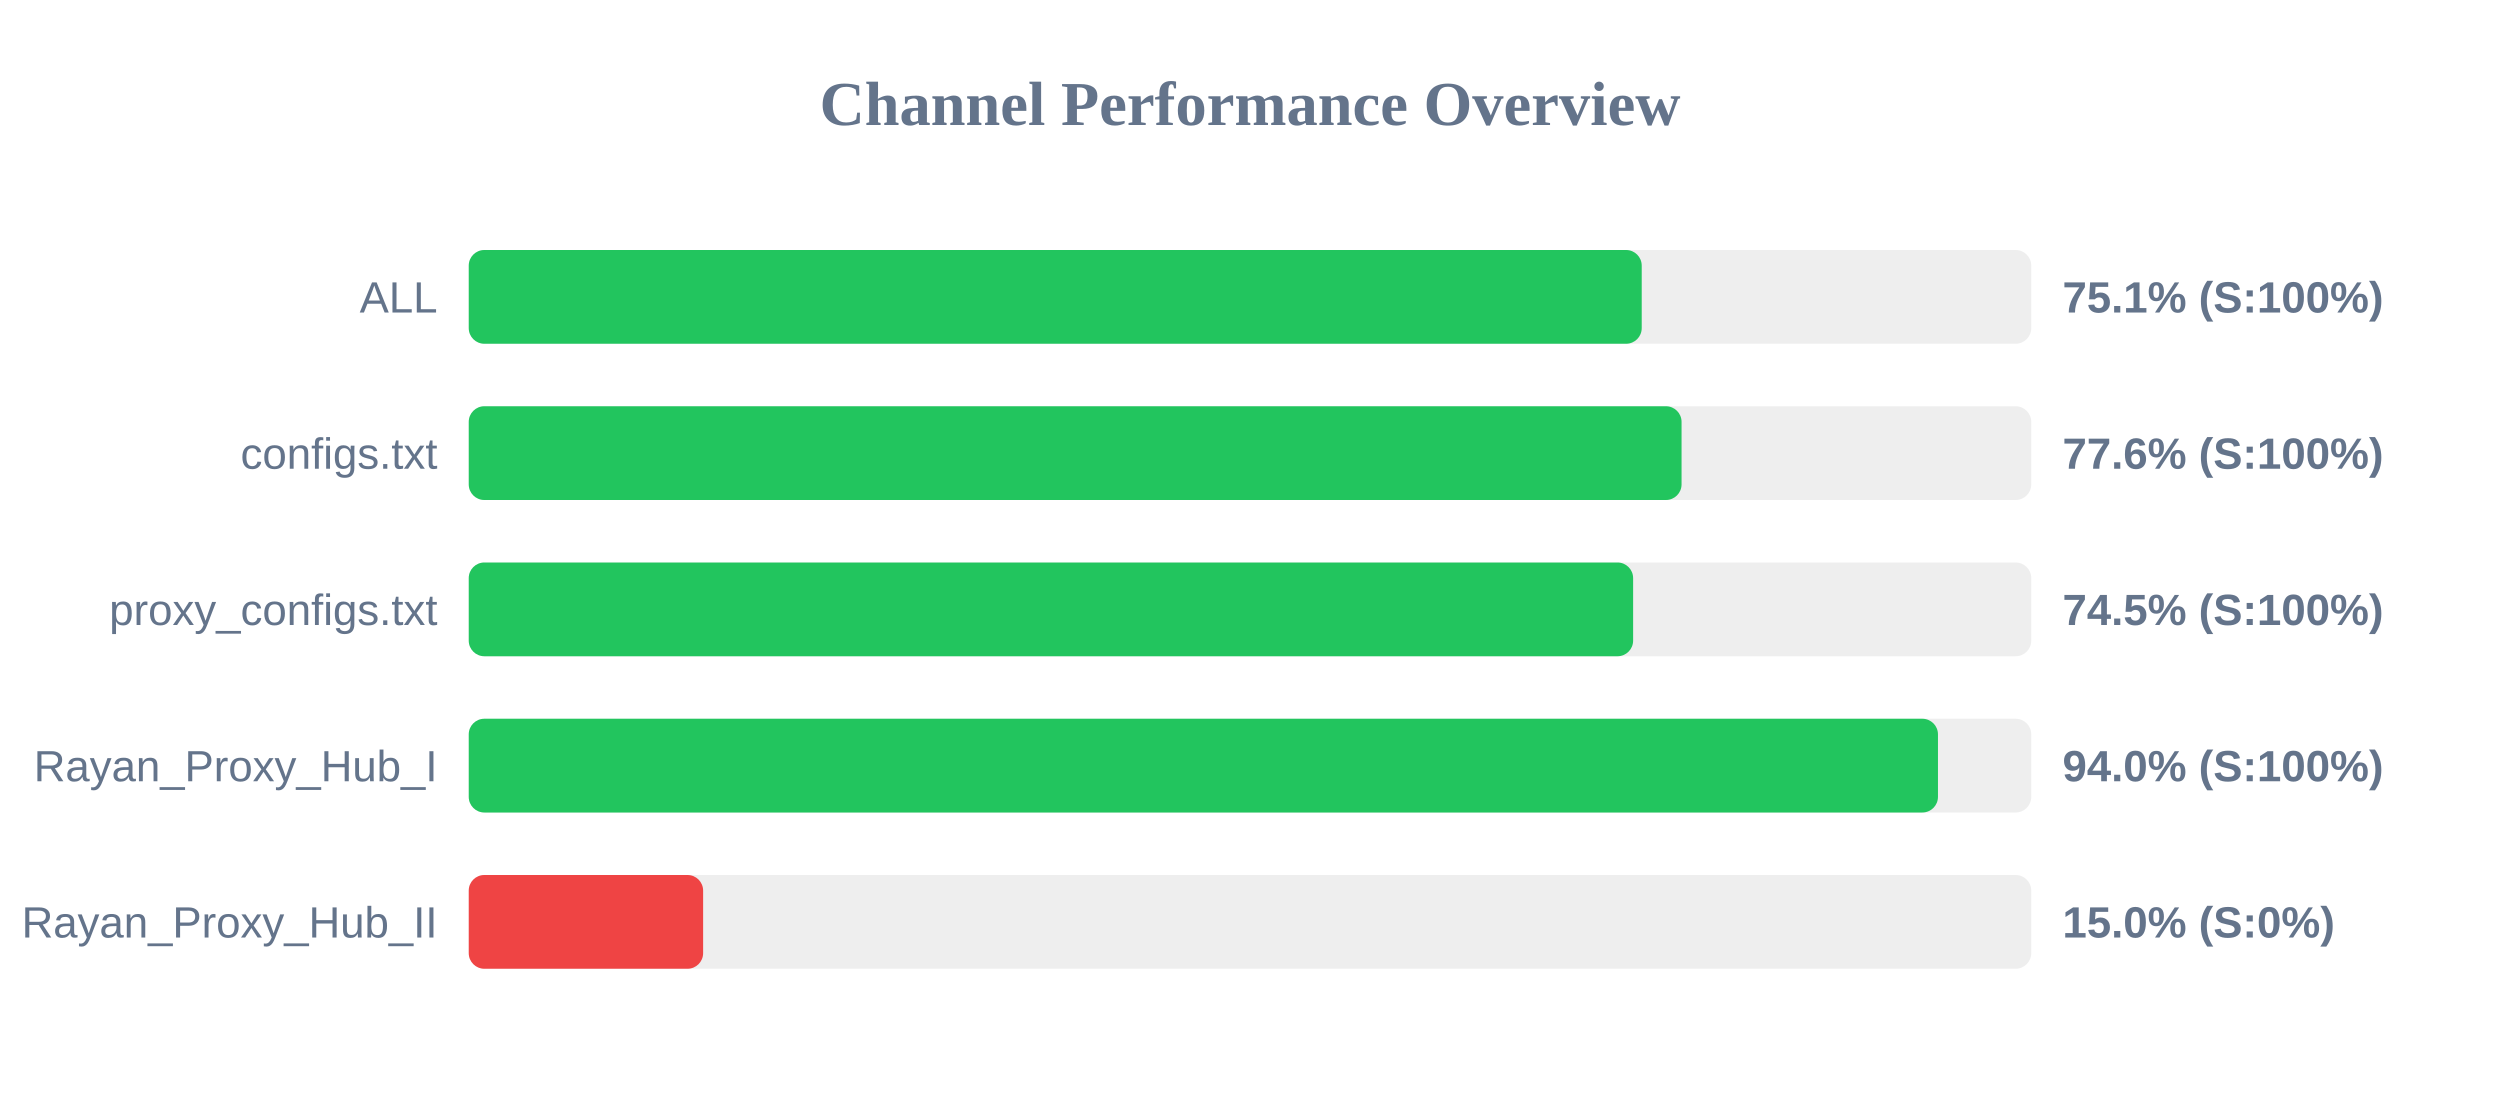
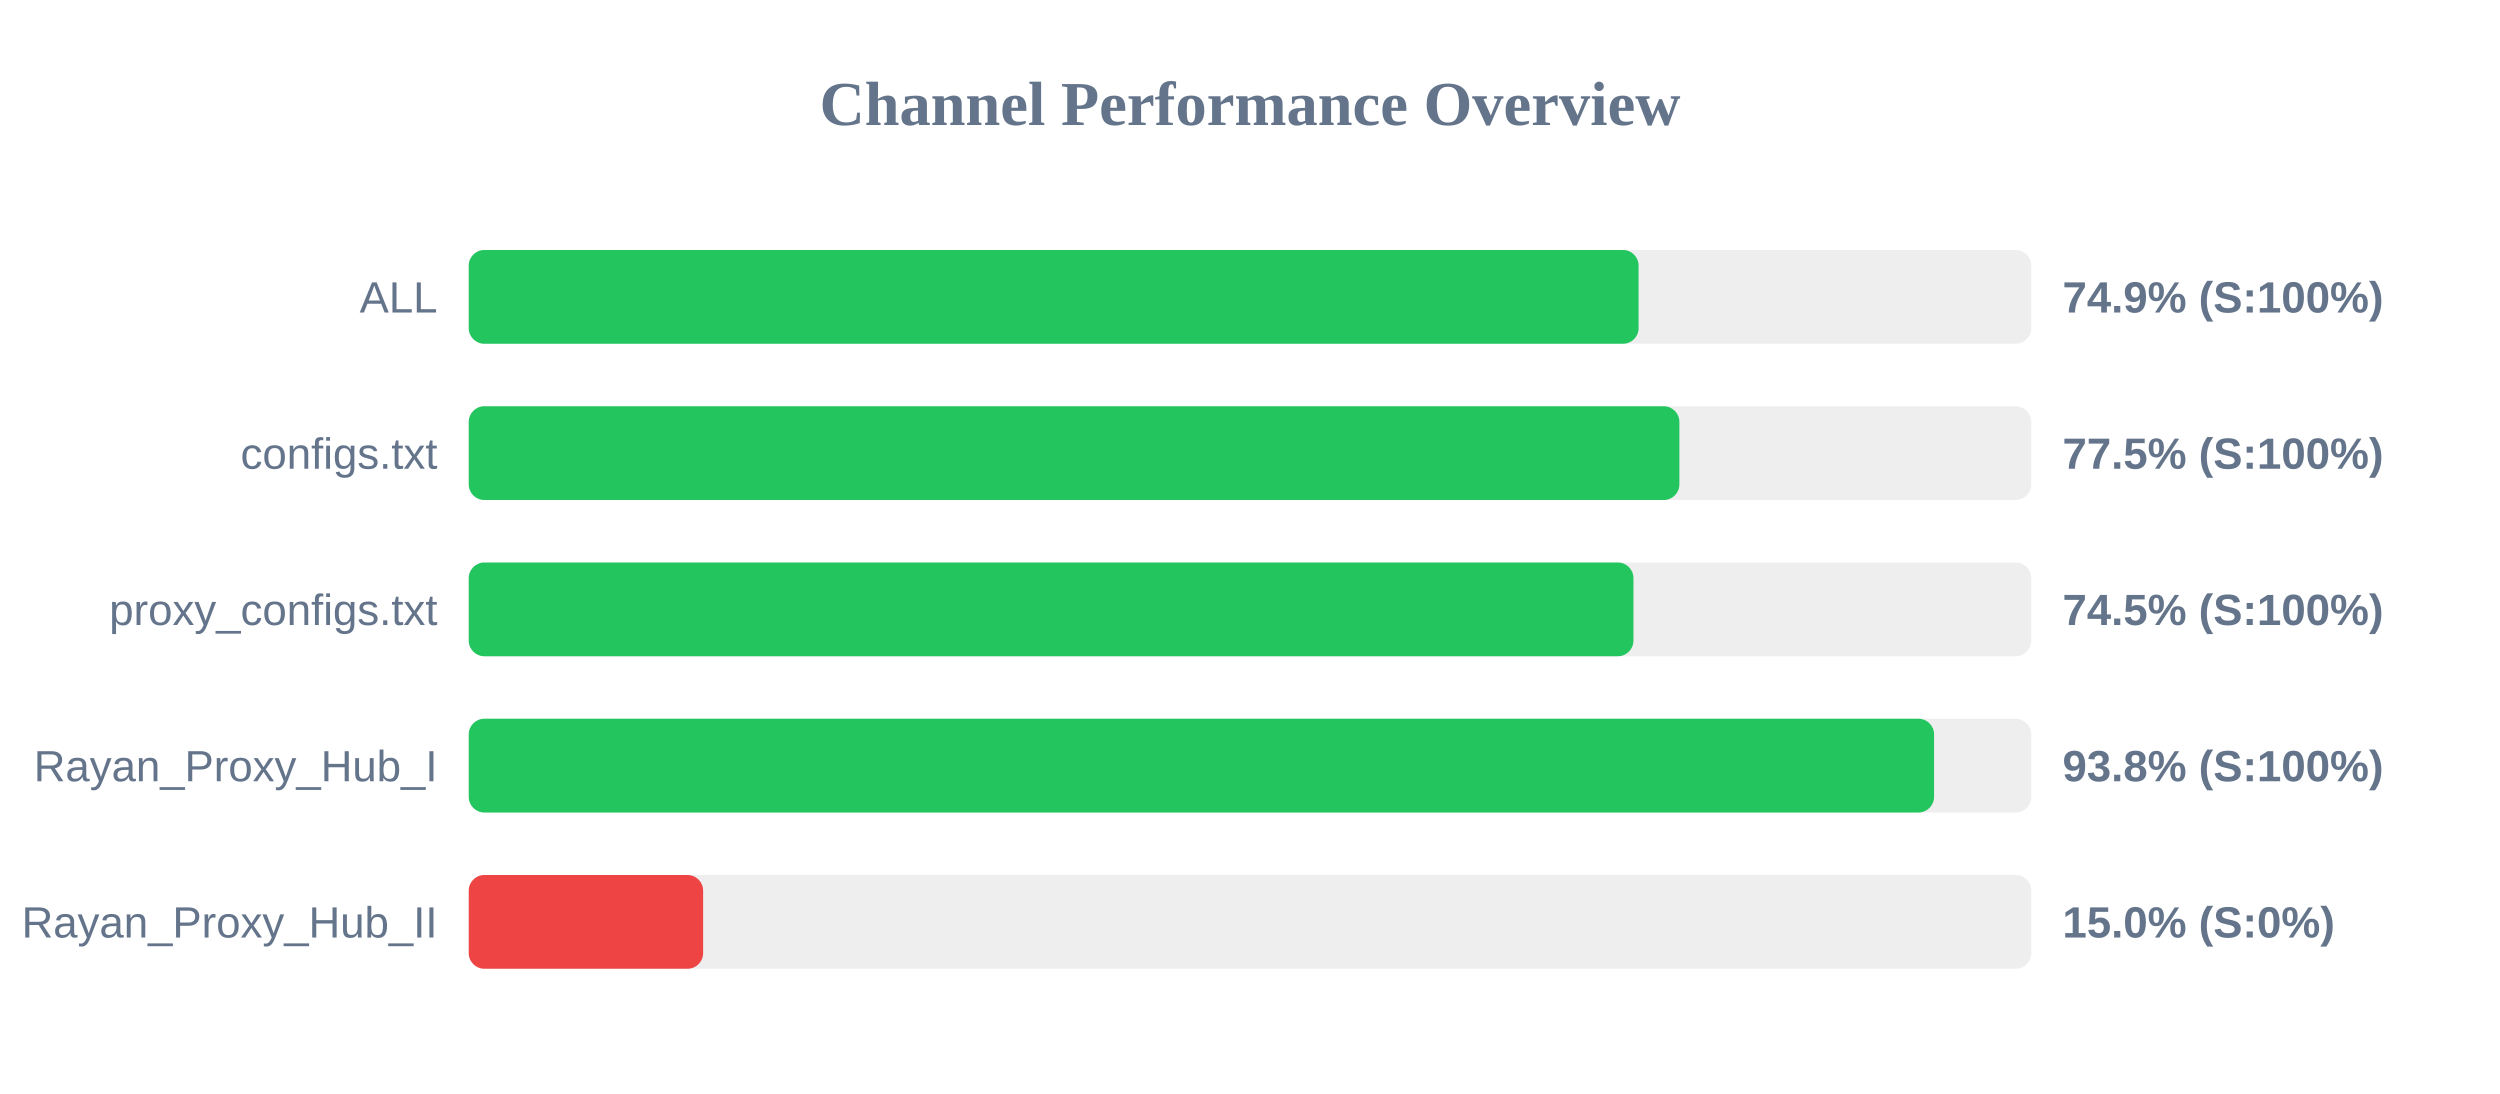
<svg xmlns="http://www.w3.org/2000/svg" width="800" height="350" version="1.1">
  <style>
        .row { font: 14px Arial; fill: #64748b; }
        .score { font: bold 14px Arial; fill: #64748b; }
    </style>
  <text x="400" y="40" text-anchor="middle" font-size="20px" font-weight="bold" fill="#64748b">Channel Performance Overview</text>
  <rect x="150" y="80" width="500" height="30" fill="#eee" rx="5" />
-   <rect x="150" y="80" width="375.35" height="30" fill="#22c55e" rx="5" />
+   <rect x="150" y="80" width="374.35" height="30" fill="#22c55e" rx="5" />
  <text x="140" y="100" text-anchor="end" class="row">ALL</text>
-   <text x="660" y="100" text-anchor="start" class="score">75.1% (S:100%)</text>
+   <text x="660" y="100" text-anchor="start" class="score">74.9% (S:100%)</text>
  <rect x="150" y="130" width="500" height="30" fill="#eee" rx="5" />
-   <rect x="150" y="130" width="388.1" height="30" fill="#22c55e" rx="5" />
+   <rect x="150" y="130" width="387.4" height="30" fill="#22c55e" rx="5" />
  <text x="140" y="150" text-anchor="end" class="row">configs.txt</text>
-   <text x="660" y="150" text-anchor="start" class="score">77.6% (S:100%)</text>
+   <text x="660" y="150" text-anchor="start" class="score">77.5% (S:100%)</text>
  <rect x="150" y="180" width="500" height="30" fill="#eee" rx="5" />
-   <rect x="150" y="180" width="372.6" height="30" fill="#22c55e" rx="5" />
+   <rect x="150" y="180" width="372.7" height="30" fill="#22c55e" rx="5" />
  <text x="140" y="200" text-anchor="end" class="row">proxy_configs.txt</text>
  <text x="660" y="200" text-anchor="start" class="score">74.5% (S:100%)</text>
  <rect x="150" y="230" width="500" height="30" fill="#eee" rx="5" />
-   <rect x="150" y="230" width="470.15" height="30" fill="#22c55e" rx="5" />
+   <rect x="150" y="230" width="468.9" height="30" fill="#22c55e" rx="5" />
  <text x="140" y="250" text-anchor="end" class="row">Rayan_Proxy_Hub_I</text>
-   <text x="660" y="250" text-anchor="start" class="score">94.0% (S:100%)</text>
+   <text x="660" y="250" text-anchor="start" class="score">93.8% (S:100%)</text>
  <rect x="150" y="280" width="500" height="30" fill="#eee" rx="5" />
  <rect x="150" y="280" width="75.0" height="30" fill="#ef4444" rx="5" />
  <text x="140" y="300" text-anchor="end" class="row">Rayan_Proxy_Hub_II</text>
  <text x="660" y="300" text-anchor="start" class="score">15.0% (S:0%)</text>
</svg>
